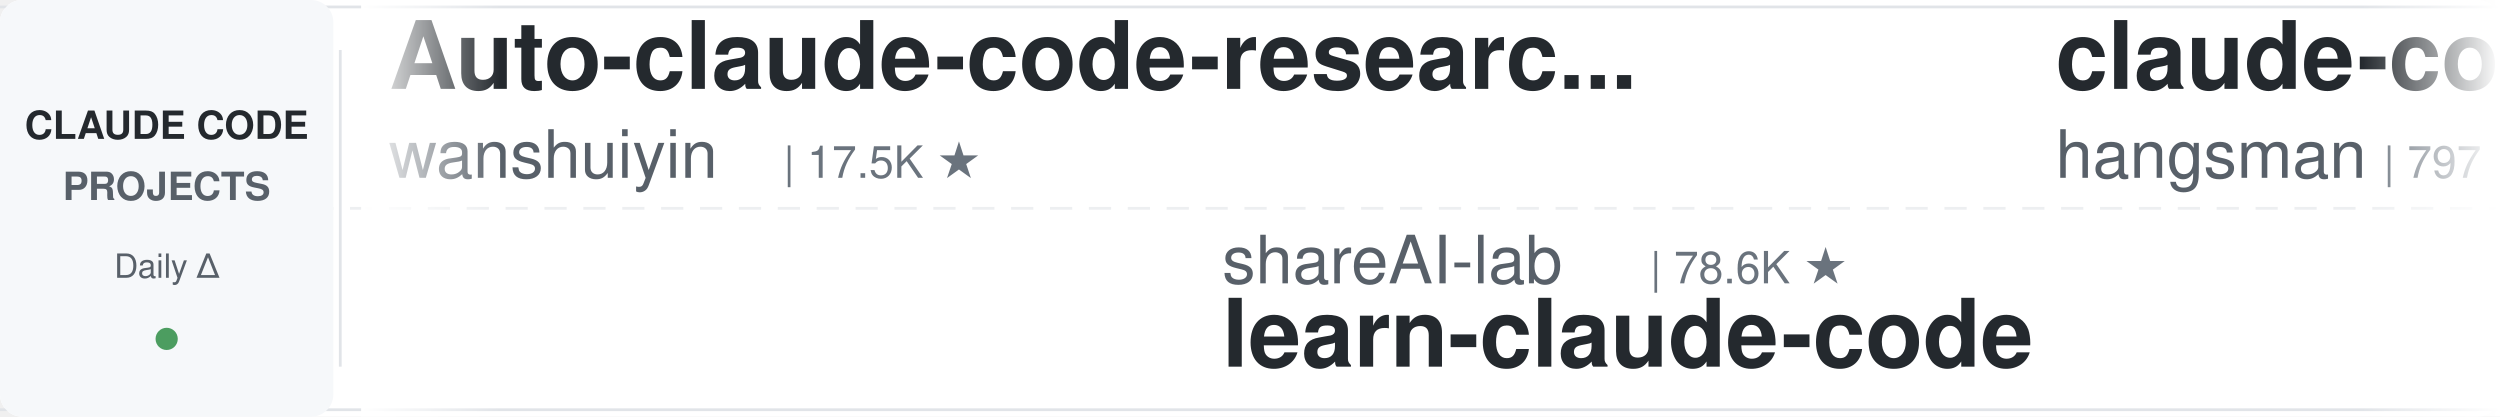
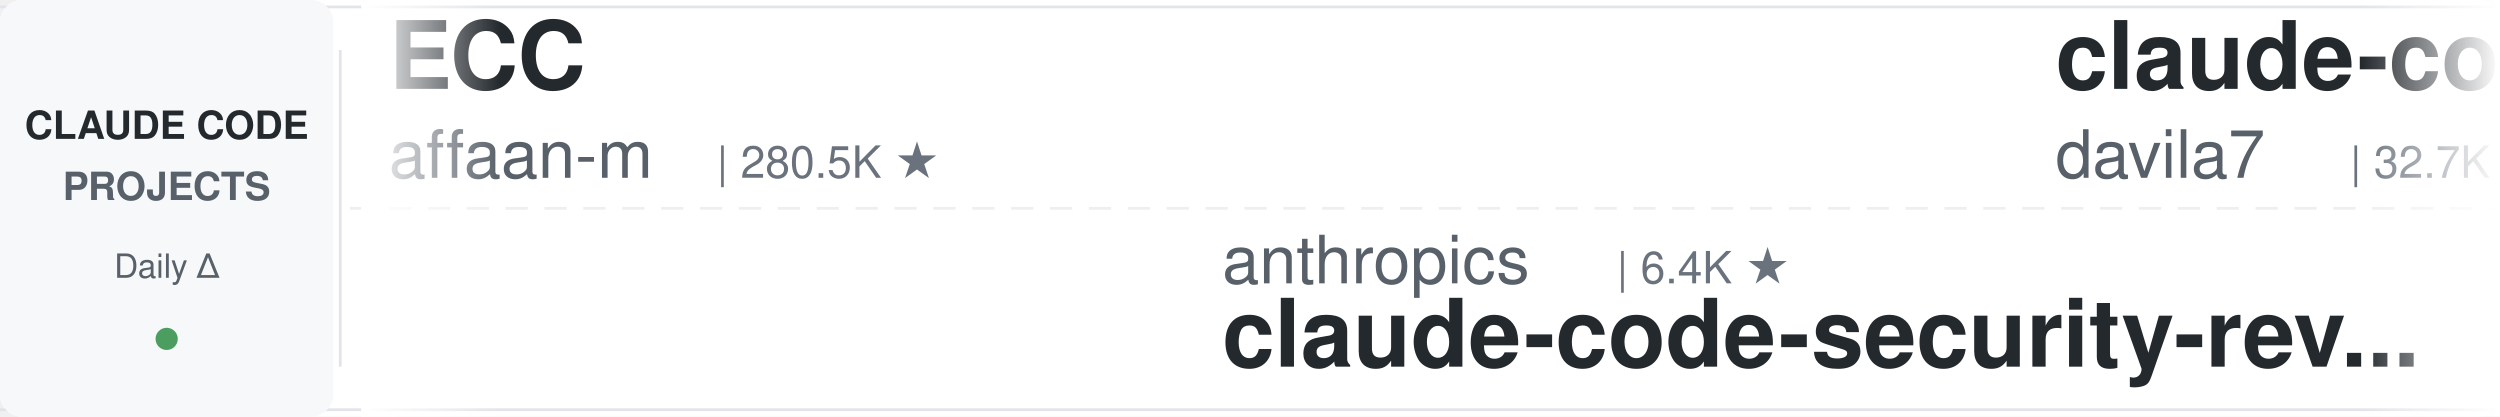
<svg xmlns="http://www.w3.org/2000/svg" width="900" height="150">
  <defs>
    <linearGradient id="leftFade" x1="0%" y1="0%" x2="100%" y2="0%">
      <stop offset="0%" style="stop-color:#ffffff;stop-opacity:1" />
      <stop offset="100%" style="stop-color:#ffffff;stop-opacity:0" />
    </linearGradient>
    <linearGradient id="rightFade" x1="0%" y1="0%" x2="100%" y2="0%">
      <stop offset="0%" style="stop-color:#ffffff;stop-opacity:0" />
      <stop offset="100%" style="stop-color:#ffffff;stop-opacity:1" />
    </linearGradient>
  </defs>
  <rect width="900" height="150" fill="#ffffff" rx="8" />
  <rect x="0" y="2" width="900" height="1" fill="#e1e4e8" />
  <rect x="0" y="147" width="900" height="1" fill="#e1e4e8" />
  <line x1="0" y1="75" x2="900" y2="75" stroke="#e1e4e8" stroke-width="1" stroke-dasharray="8 6" opacity="0.6" />
  <rect x="0" y="0" width="120" height="150" fill="#f6f8fa" rx="8" />
  <text x="60" y="50" font-family="-apple-system, BlinkMacSystemFont, 'Segoe UI', Helvetica, Arial, sans-serif" font-size="14" font-weight="600" fill="#24292e" text-anchor="middle">CLAUDE CODE</text>
  <text x="60" y="72" font-family="-apple-system, BlinkMacSystemFont, 'Segoe UI', Helvetica, Arial, sans-serif" font-size="14" font-weight="600" fill="#586069" text-anchor="middle">PROJECTS</text>
  <text x="60" y="100" font-family="-apple-system, BlinkMacSystemFont, 'Segoe UI', Helvetica, Arial, sans-serif" font-size="12" font-weight="500" fill="#586069" text-anchor="middle">Daily Δ</text>
  <circle cx="60" cy="122" r="4" fill="#22863a" opacity="0.8" />
  <rect x="122" y="18" width="1" height="114" fill="#e1e4e8" />
  <clipPath id="tickerClip">
    <rect x="130" y="0" width="770" height="150" />
  </clipPath>
  <g clip-path="url(#tickerClip)">
    <g id="tickerItems">
      <animateTransform attributeName="transform" attributeType="XML" type="translate" from="0 0" to="-3000 0" dur="54s" repeatCount="indefinite" />
      <g transform="translate(0, 0)">
-         <text x="140" y="32" font-family="-apple-system, BlinkMacSystemFont, 'Segoe UI', Helvetica, Arial, sans-serif" font-size="34" font-weight="600" fill="#24292e">Auto-claude-code-researc...</text>
-         <text x="140" y="64" font-family="-apple-system, BlinkMacSystemFont, 'Segoe UI', Helvetica, Arial, sans-serif" font-size="24" font-weight="400" fill="#586069">wanshuiyin</text>
-         <text x="282" y="64" font-family="-apple-system, BlinkMacSystemFont, 'Segoe UI', Helvetica, Arial, sans-serif" font-size="16" font-weight="500" fill="#6a737d">| 17.5K ★</text>
+         <text x="140" y="32" font-family="-apple-system, BlinkMacSystemFont, 'Segoe UI', Helvetica, Arial, sans-serif" font-size="34" font-weight="600" fill="#24292e">ECC</text>
+         <text x="140" y="64" font-family="-apple-system, BlinkMacSystemFont, 'Segoe UI', Helvetica, Arial, sans-serif" font-size="24" font-weight="400" fill="#586069">affaan-m</text>
+         <text x="258" y="64" font-family="-apple-system, BlinkMacSystemFont, 'Segoe UI', Helvetica, Arial, sans-serif" font-size="16" font-weight="500" fill="#6a737d">| 280.5K ★</text>
      </g>
      <g transform="translate(300, 0)">
-         <text x="140" y="102" font-family="-apple-system, BlinkMacSystemFont, 'Segoe UI', Helvetica, Arial, sans-serif" font-size="24" font-weight="400" fill="#586069">shareAI-lab</text>
-         <text x="294" y="102" font-family="-apple-system, BlinkMacSystemFont, 'Segoe UI', Helvetica, Arial, sans-serif" font-size="16" font-weight="500" fill="#6a737d">| 78.6K ★</text>
-         <text x="140" y="132" font-family="-apple-system, BlinkMacSystemFont, 'Segoe UI', Helvetica, Arial, sans-serif" font-size="34" font-weight="600" fill="#24292e">learn-claude-code</text>
-       </g>
-       <g transform="translate(600, 0)">
-         <text x="140" y="32" font-family="-apple-system, BlinkMacSystemFont, 'Segoe UI', Helvetica, Arial, sans-serif" font-size="34" font-weight="600" fill="#24292e">claude-code-source</text>
-         <text x="140" y="64" font-family="-apple-system, BlinkMacSystemFont, 'Segoe UI', Helvetica, Arial, sans-serif" font-size="24" font-weight="400" fill="#586069">hangsman</text>
-         <text x="258" y="64" font-family="-apple-system, BlinkMacSystemFont, 'Segoe UI', Helvetica, Arial, sans-serif" font-size="16" font-weight="500" fill="#6a737d">| 797 ★</text>
-       </g>
-       <g transform="translate(900, 0)">
-         <text x="140" y="102" font-family="-apple-system, BlinkMacSystemFont, 'Segoe UI', Helvetica, Arial, sans-serif" font-size="24" font-weight="400" fill="#586069">pedrohcgs</text>
-         <text x="270" y="102" font-family="-apple-system, BlinkMacSystemFont, 'Segoe UI', Helvetica, Arial, sans-serif" font-size="16" font-weight="500" fill="#6a737d">| 1.7K ★</text>
-         <text x="140" y="132" font-family="-apple-system, BlinkMacSystemFont, 'Segoe UI', Helvetica, Arial, sans-serif" font-size="34" font-weight="600" fill="#24292e">claude-code-my-workflow</text>
-       </g>
-       <g transform="translate(1200, 0)">
-         <text x="140" y="32" font-family="-apple-system, BlinkMacSystemFont, 'Segoe UI', Helvetica, Arial, sans-serif" font-size="34" font-weight="600" fill="#24292e">claude-code-system-promp...</text>
-         <text x="140" y="64" font-family="-apple-system, BlinkMacSystemFont, 'Segoe UI', Helvetica, Arial, sans-serif" font-size="24" font-weight="400" fill="#586069">Piebald-AI</text>
-         <text x="282" y="64" font-family="-apple-system, BlinkMacSystemFont, 'Segoe UI', Helvetica, Arial, sans-serif" font-size="16" font-weight="500" fill="#6a737d">| 12.9K ★</text>
-       </g>
-       <g transform="translate(1500, 0)">
-         <text x="140" y="102" font-family="-apple-system, BlinkMacSystemFont, 'Segoe UI', Helvetica, Arial, sans-serif" font-size="24" font-weight="400" fill="#586069">overwirehq</text>
-         <text x="282" y="102" font-family="-apple-system, BlinkMacSystemFont, 'Segoe UI', Helvetica, Arial, sans-serif" font-size="16" font-weight="500" fill="#6a737d">| 2.8K ★</text>
-         <text x="140" y="132" font-family="-apple-system, BlinkMacSystemFont, 'Segoe UI', Helvetica, Arial, sans-serif" font-size="34" font-weight="600" fill="#24292e">claude-code-telegram</text>
-       </g>
-       <g transform="translate(1800, 0)">
-         <text x="140" y="32" font-family="-apple-system, BlinkMacSystemFont, 'Segoe UI', Helvetica, Arial, sans-serif" font-size="34" font-weight="600" fill="#24292e">claude-code-engineering</text>
-         <text x="140" y="64" font-family="-apple-system, BlinkMacSystemFont, 'Segoe UI', Helvetica, Arial, sans-serif" font-size="24" font-weight="400" fill="#586069">huangjia2019</text>
-         <text x="306" y="64" font-family="-apple-system, BlinkMacSystemFont, 'Segoe UI', Helvetica, Arial, sans-serif" font-size="16" font-weight="500" fill="#6a737d">| 1.1K ★</text>
-       </g>
-       <g transform="translate(2100, 0)">
        <text x="140" y="102" font-family="-apple-system, BlinkMacSystemFont, 'Segoe UI', Helvetica, Arial, sans-serif" font-size="24" font-weight="400" fill="#586069">anthropics</text>
        <text x="282" y="102" font-family="-apple-system, BlinkMacSystemFont, 'Segoe UI', Helvetica, Arial, sans-serif" font-size="16" font-weight="500" fill="#6a737d">| 6.4K ★</text>
        <text x="140" y="132" font-family="-apple-system, BlinkMacSystemFont, 'Segoe UI', Helvetica, Arial, sans-serif" font-size="34" font-weight="600" fill="#24292e">claude-code-security-rev...</text>
      </g>
+       <g transform="translate(600, 0)">
+         <text x="140" y="32" font-family="-apple-system, BlinkMacSystemFont, 'Segoe UI', Helvetica, Arial, sans-serif" font-size="34" font-weight="600" fill="#24292e">claude-code-templates</text>
+         <text x="140" y="64" font-family="-apple-system, BlinkMacSystemFont, 'Segoe UI', Helvetica, Arial, sans-serif" font-size="24" font-weight="400" fill="#586069">davila7</text>
+         <text x="246" y="64" font-family="-apple-system, BlinkMacSystemFont, 'Segoe UI', Helvetica, Arial, sans-serif" font-size="16" font-weight="500" fill="#6a737d">| 32.7K ★</text>
+       </g>
+       <g transform="translate(900, 0)">
+         <text x="140" y="102" font-family="-apple-system, BlinkMacSystemFont, 'Segoe UI', Helvetica, Arial, sans-serif" font-size="24" font-weight="400" fill="#586069">multica-ai</text>
+         <text x="282" y="102" font-family="-apple-system, BlinkMacSystemFont, 'Segoe UI', Helvetica, Arial, sans-serif" font-size="16" font-weight="500" fill="#6a737d">| 220.1K ★</text>
+         <text x="140" y="132" font-family="-apple-system, BlinkMacSystemFont, 'Segoe UI', Helvetica, Arial, sans-serif" font-size="34" font-weight="600" fill="#24292e">andrej-karpathy-skills</text>
+       </g>
+       <g transform="translate(1200, 0)">
+         <text x="140" y="32" font-family="-apple-system, BlinkMacSystemFont, 'Segoe UI', Helvetica, Arial, sans-serif" font-size="34" font-weight="600" fill="#24292e">claude-code-hooks-master...</text>
+         <text x="140" y="64" font-family="-apple-system, BlinkMacSystemFont, 'Segoe UI', Helvetica, Arial, sans-serif" font-size="24" font-weight="400" fill="#586069">disler</text>
+         <text x="234" y="64" font-family="-apple-system, BlinkMacSystemFont, 'Segoe UI', Helvetica, Arial, sans-serif" font-size="16" font-weight="500" fill="#6a737d">| 3.9K ★</text>
+       </g>
+       <g transform="translate(1500, 0)">
+         <text x="140" y="102" font-family="-apple-system, BlinkMacSystemFont, 'Segoe UI', Helvetica, Arial, sans-serif" font-size="24" font-weight="400" fill="#586069">huangserva</text>
+         <text x="282" y="102" font-family="-apple-system, BlinkMacSystemFont, 'Segoe UI', Helvetica, Arial, sans-serif" font-size="16" font-weight="500" fill="#6a737d">| 629 ★</text>
+         <text x="140" y="132" font-family="-apple-system, BlinkMacSystemFont, 'Segoe UI', Helvetica, Arial, sans-serif" font-size="34" font-weight="600" fill="#24292e">claude-code-cli</text>
+       </g>
+       <g transform="translate(1800, 0)">
+         <text x="140" y="32" font-family="-apple-system, BlinkMacSystemFont, 'Segoe UI', Helvetica, Arial, sans-serif" font-size="34" font-weight="600" fill="#24292e">everything-claude-code-z...</text>
+         <text x="140" y="64" font-family="-apple-system, BlinkMacSystemFont, 'Segoe UI', Helvetica, Arial, sans-serif" font-size="24" font-weight="400" fill="#586069">xu-xiang</text>
+         <text x="258" y="64" font-family="-apple-system, BlinkMacSystemFont, 'Segoe UI', Helvetica, Arial, sans-serif" font-size="16" font-weight="500" fill="#6a737d">| 2.0K ★</text>
+       </g>
+       <g transform="translate(2100, 0)">
+         <text x="140" y="102" font-family="-apple-system, BlinkMacSystemFont, 'Segoe UI', Helvetica, Arial, sans-serif" font-size="24" font-weight="400" fill="#586069">shanraisshan</text>
+         <text x="306" y="102" font-family="-apple-system, BlinkMacSystemFont, 'Segoe UI', Helvetica, Arial, sans-serif" font-size="16" font-weight="500" fill="#6a737d">| 67.6K ★</text>
+         <text x="140" y="132" font-family="-apple-system, BlinkMacSystemFont, 'Segoe UI', Helvetica, Arial, sans-serif" font-size="34" font-weight="600" fill="#24292e">claude-code-best-practic...</text>
+       </g>
      <g transform="translate(2400, 0)">
-         <text x="140" y="32" font-family="-apple-system, BlinkMacSystemFont, 'Segoe UI', Helvetica, Arial, sans-serif" font-size="34" font-weight="600" fill="#24292e">claude-code-spec-workflo...</text>
-         <text x="140" y="64" font-family="-apple-system, BlinkMacSystemFont, 'Segoe UI', Helvetica, Arial, sans-serif" font-size="24" font-weight="400" fill="#586069">Pimzino</text>
-         <text x="246" y="64" font-family="-apple-system, BlinkMacSystemFont, 'Segoe UI', Helvetica, Arial, sans-serif" font-size="16" font-weight="500" fill="#6a737d">| 3.9K ★</text>
+         <text x="140" y="32" font-family="-apple-system, BlinkMacSystemFont, 'Segoe UI', Helvetica, Arial, sans-serif" font-size="34" font-weight="600" fill="#24292e">claude-code-source-build</text>
+         <text x="140" y="64" font-family="-apple-system, BlinkMacSystemFont, 'Segoe UI', Helvetica, Arial, sans-serif" font-size="24" font-weight="400" fill="#586069">andrew-kramer-inno</text>
+         <text x="378" y="64" font-family="-apple-system, BlinkMacSystemFont, 'Segoe UI', Helvetica, Arial, sans-serif" font-size="16" font-weight="500" fill="#6a737d">| 593 ★</text>
      </g>
      <g transform="translate(2700, 0)">
-         <text x="140" y="102" font-family="-apple-system, BlinkMacSystemFont, 'Segoe UI', Helvetica, Arial, sans-serif" font-size="24" font-weight="400" fill="#586069">frankbria</text>
-         <text x="270" y="102" font-family="-apple-system, BlinkMacSystemFont, 'Segoe UI', Helvetica, Arial, sans-serif" font-size="16" font-weight="500" fill="#6a737d">| 9.7K ★</text>
-         <text x="140" y="132" font-family="-apple-system, BlinkMacSystemFont, 'Segoe UI', Helvetica, Arial, sans-serif" font-size="34" font-weight="600" fill="#24292e">ralph-claude-code</text>
+         <text x="140" y="102" font-family="-apple-system, BlinkMacSystemFont, 'Segoe UI', Helvetica, Arial, sans-serif" font-size="24" font-weight="400" fill="#586069">Maciek-roboblog</text>
+         <text x="342" y="102" font-family="-apple-system, BlinkMacSystemFont, 'Segoe UI', Helvetica, Arial, sans-serif" font-size="16" font-weight="500" fill="#6a737d">| 8.7K ★</text>
+         <text x="140" y="132" font-family="-apple-system, BlinkMacSystemFont, 'Segoe UI', Helvetica, Arial, sans-serif" font-size="34" font-weight="600" fill="#24292e">Claude-Code-Usage-Monito...</text>
      </g>
      <g transform="translate(3000, 0)">
-         <text x="140" y="32" font-family="-apple-system, BlinkMacSystemFont, 'Segoe UI', Helvetica, Arial, sans-serif" font-size="34" font-weight="600" fill="#24292e">Auto-claude-code-researc...</text>
-         <text x="140" y="64" font-family="-apple-system, BlinkMacSystemFont, 'Segoe UI', Helvetica, Arial, sans-serif" font-size="24" font-weight="400" fill="#586069">wanshuiyin</text>
-         <text x="282" y="64" font-family="-apple-system, BlinkMacSystemFont, 'Segoe UI', Helvetica, Arial, sans-serif" font-size="16" font-weight="500" fill="#6a737d">| 17.5K ★</text>
+         <text x="140" y="32" font-family="-apple-system, BlinkMacSystemFont, 'Segoe UI', Helvetica, Arial, sans-serif" font-size="34" font-weight="600" fill="#24292e">ECC</text>
+         <text x="140" y="64" font-family="-apple-system, BlinkMacSystemFont, 'Segoe UI', Helvetica, Arial, sans-serif" font-size="24" font-weight="400" fill="#586069">affaan-m</text>
+         <text x="258" y="64" font-family="-apple-system, BlinkMacSystemFont, 'Segoe UI', Helvetica, Arial, sans-serif" font-size="16" font-weight="500" fill="#6a737d">| 280.5K ★</text>
      </g>
      <g transform="translate(3300, 0)">
-         <text x="140" y="102" font-family="-apple-system, BlinkMacSystemFont, 'Segoe UI', Helvetica, Arial, sans-serif" font-size="24" font-weight="400" fill="#586069">shareAI-lab</text>
-         <text x="294" y="102" font-family="-apple-system, BlinkMacSystemFont, 'Segoe UI', Helvetica, Arial, sans-serif" font-size="16" font-weight="500" fill="#6a737d">| 78.6K ★</text>
-         <text x="140" y="132" font-family="-apple-system, BlinkMacSystemFont, 'Segoe UI', Helvetica, Arial, sans-serif" font-size="34" font-weight="600" fill="#24292e">learn-claude-code</text>
+         <text x="140" y="102" font-family="-apple-system, BlinkMacSystemFont, 'Segoe UI', Helvetica, Arial, sans-serif" font-size="24" font-weight="400" fill="#586069">anthropics</text>
+         <text x="282" y="102" font-family="-apple-system, BlinkMacSystemFont, 'Segoe UI', Helvetica, Arial, sans-serif" font-size="16" font-weight="500" fill="#6a737d">| 6.4K ★</text>
+         <text x="140" y="132" font-family="-apple-system, BlinkMacSystemFont, 'Segoe UI', Helvetica, Arial, sans-serif" font-size="34" font-weight="600" fill="#24292e">claude-code-security-rev...</text>
      </g>
      <g transform="translate(3600, 0)">
-         <text x="140" y="32" font-family="-apple-system, BlinkMacSystemFont, 'Segoe UI', Helvetica, Arial, sans-serif" font-size="34" font-weight="600" fill="#24292e">claude-code-source</text>
-         <text x="140" y="64" font-family="-apple-system, BlinkMacSystemFont, 'Segoe UI', Helvetica, Arial, sans-serif" font-size="24" font-weight="400" fill="#586069">hangsman</text>
-         <text x="258" y="64" font-family="-apple-system, BlinkMacSystemFont, 'Segoe UI', Helvetica, Arial, sans-serif" font-size="16" font-weight="500" fill="#6a737d">| 797 ★</text>
+         <text x="140" y="32" font-family="-apple-system, BlinkMacSystemFont, 'Segoe UI', Helvetica, Arial, sans-serif" font-size="34" font-weight="600" fill="#24292e">claude-code-templates</text>
+         <text x="140" y="64" font-family="-apple-system, BlinkMacSystemFont, 'Segoe UI', Helvetica, Arial, sans-serif" font-size="24" font-weight="400" fill="#586069">davila7</text>
+         <text x="246" y="64" font-family="-apple-system, BlinkMacSystemFont, 'Segoe UI', Helvetica, Arial, sans-serif" font-size="16" font-weight="500" fill="#6a737d">| 32.7K ★</text>
      </g>
      <g transform="translate(3900, 0)">
-         <text x="140" y="102" font-family="-apple-system, BlinkMacSystemFont, 'Segoe UI', Helvetica, Arial, sans-serif" font-size="24" font-weight="400" fill="#586069">pedrohcgs</text>
-         <text x="270" y="102" font-family="-apple-system, BlinkMacSystemFont, 'Segoe UI', Helvetica, Arial, sans-serif" font-size="16" font-weight="500" fill="#6a737d">| 1.7K ★</text>
-         <text x="140" y="132" font-family="-apple-system, BlinkMacSystemFont, 'Segoe UI', Helvetica, Arial, sans-serif" font-size="34" font-weight="600" fill="#24292e">claude-code-my-workflow</text>
+         <text x="140" y="102" font-family="-apple-system, BlinkMacSystemFont, 'Segoe UI', Helvetica, Arial, sans-serif" font-size="24" font-weight="400" fill="#586069">multica-ai</text>
+         <text x="282" y="102" font-family="-apple-system, BlinkMacSystemFont, 'Segoe UI', Helvetica, Arial, sans-serif" font-size="16" font-weight="500" fill="#6a737d">| 220.1K ★</text>
+         <text x="140" y="132" font-family="-apple-system, BlinkMacSystemFont, 'Segoe UI', Helvetica, Arial, sans-serif" font-size="34" font-weight="600" fill="#24292e">andrej-karpathy-skills</text>
      </g>
    </g>
  </g>
  <rect x="130" y="0" width="50" height="150" fill="url(#leftFade)" />
  <rect x="850" y="0" width="50" height="150" fill="url(#rightFade)" />
</svg>
